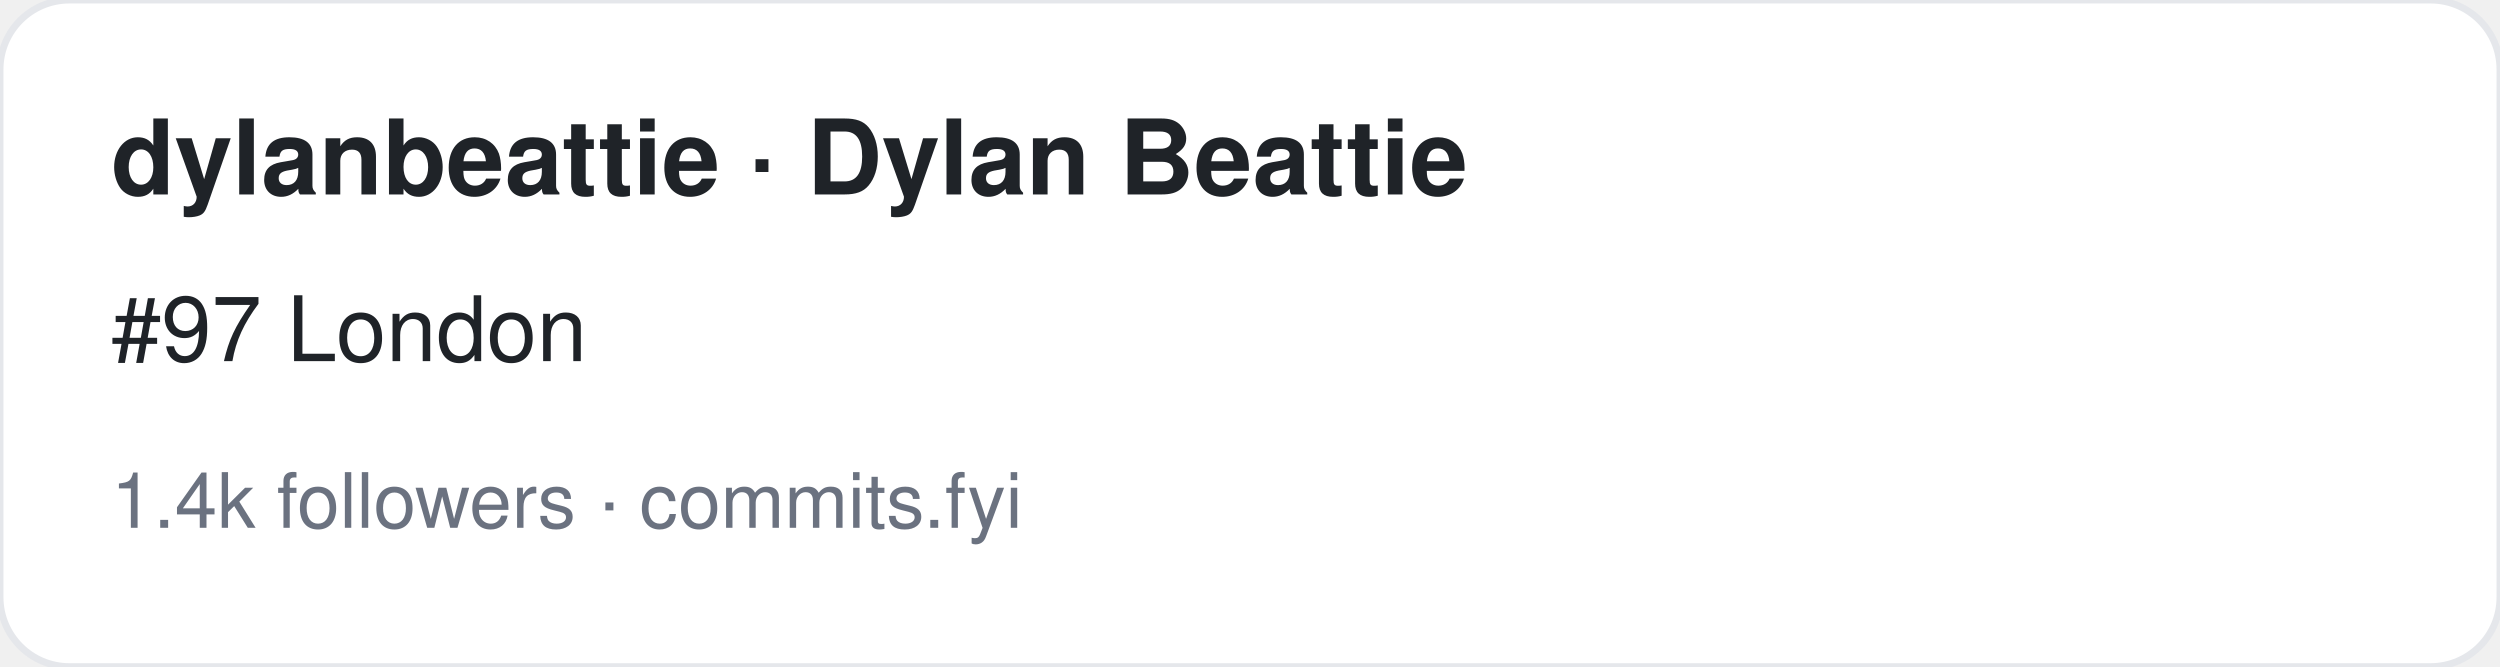
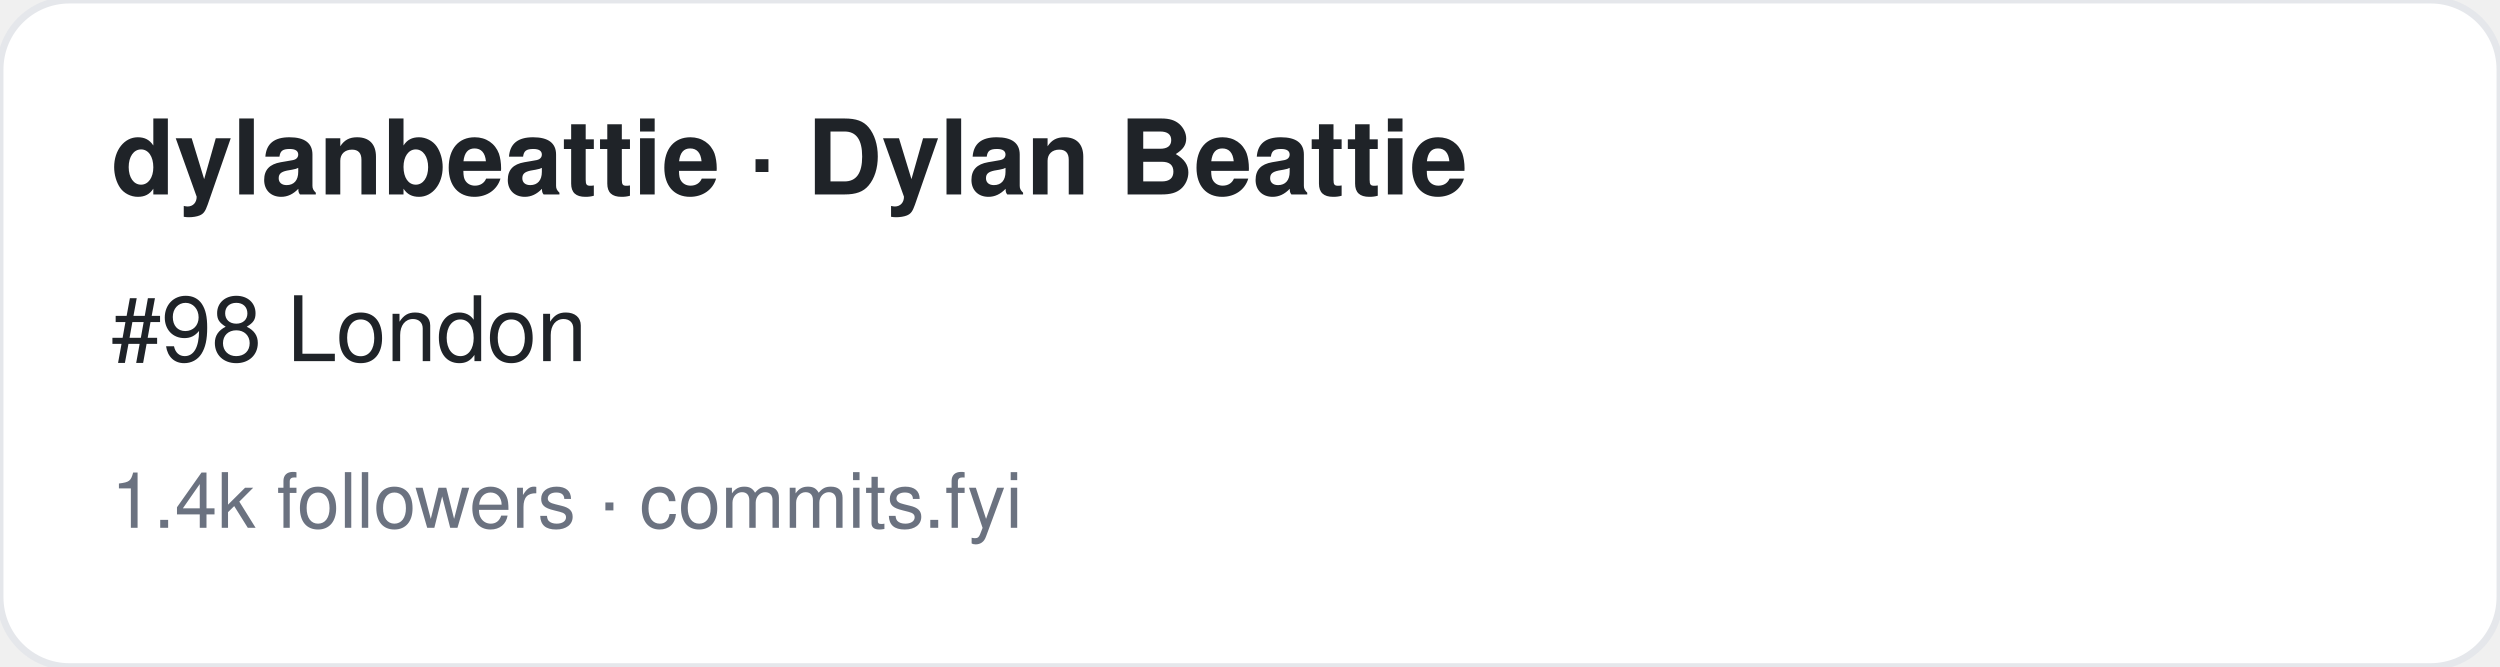
<svg xmlns="http://www.w3.org/2000/svg" width="360" height="96" viewBox="0 0 360 96" font-family="-apple-system,BlinkMacSystemFont,Segoe UI,Helvetica,Arial,sans-serif">
  <rect width="360" height="96" rx="10" fill="#ffffff" stroke="#e5e7eb" />
  <text x="16" y="28" font-size="15" font-weight="700" fill="#1f2328">dylanbeattie · Dylan Beattie</text>
-   <text x="16" y="52" font-size="13" fill="#1f2328">#97 London</text>
+   <text x="16" y="52" font-size="13" fill="#1f2328">#98 London</text>
  <text x="16" y="76" font-size="11" fill="#6b7280">1.4k followers · commits.fyi</text>
</svg>
